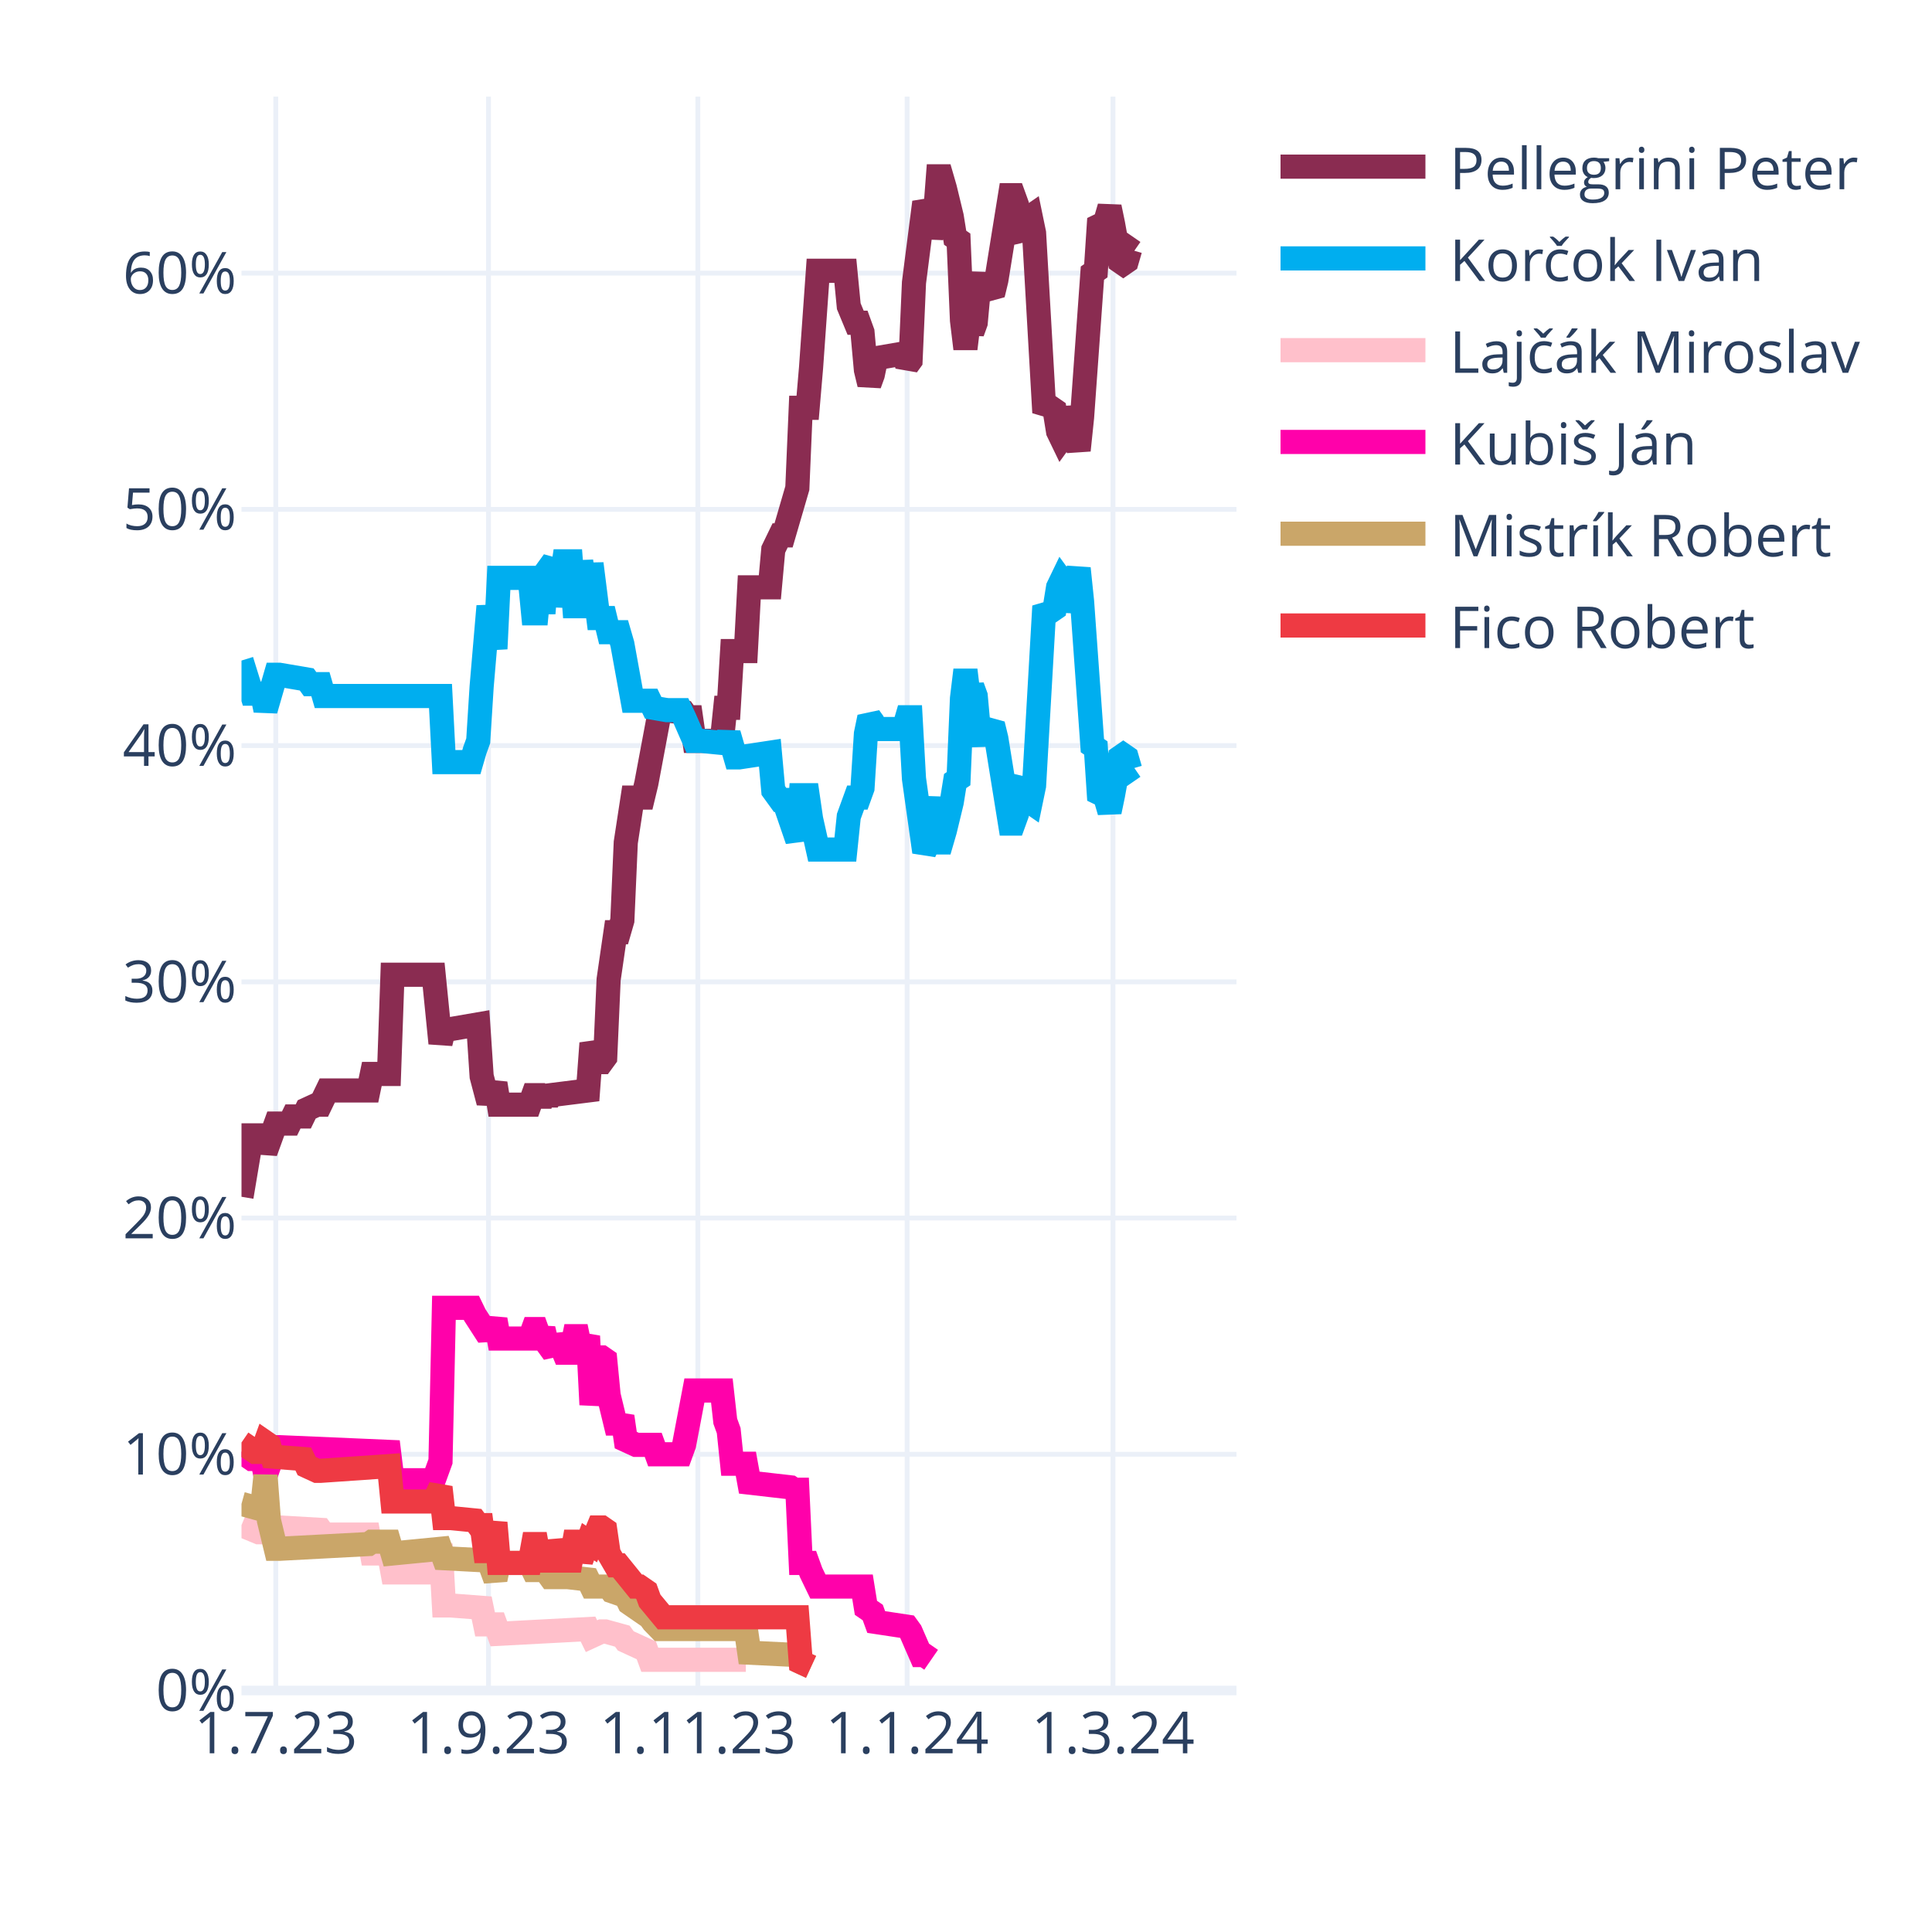
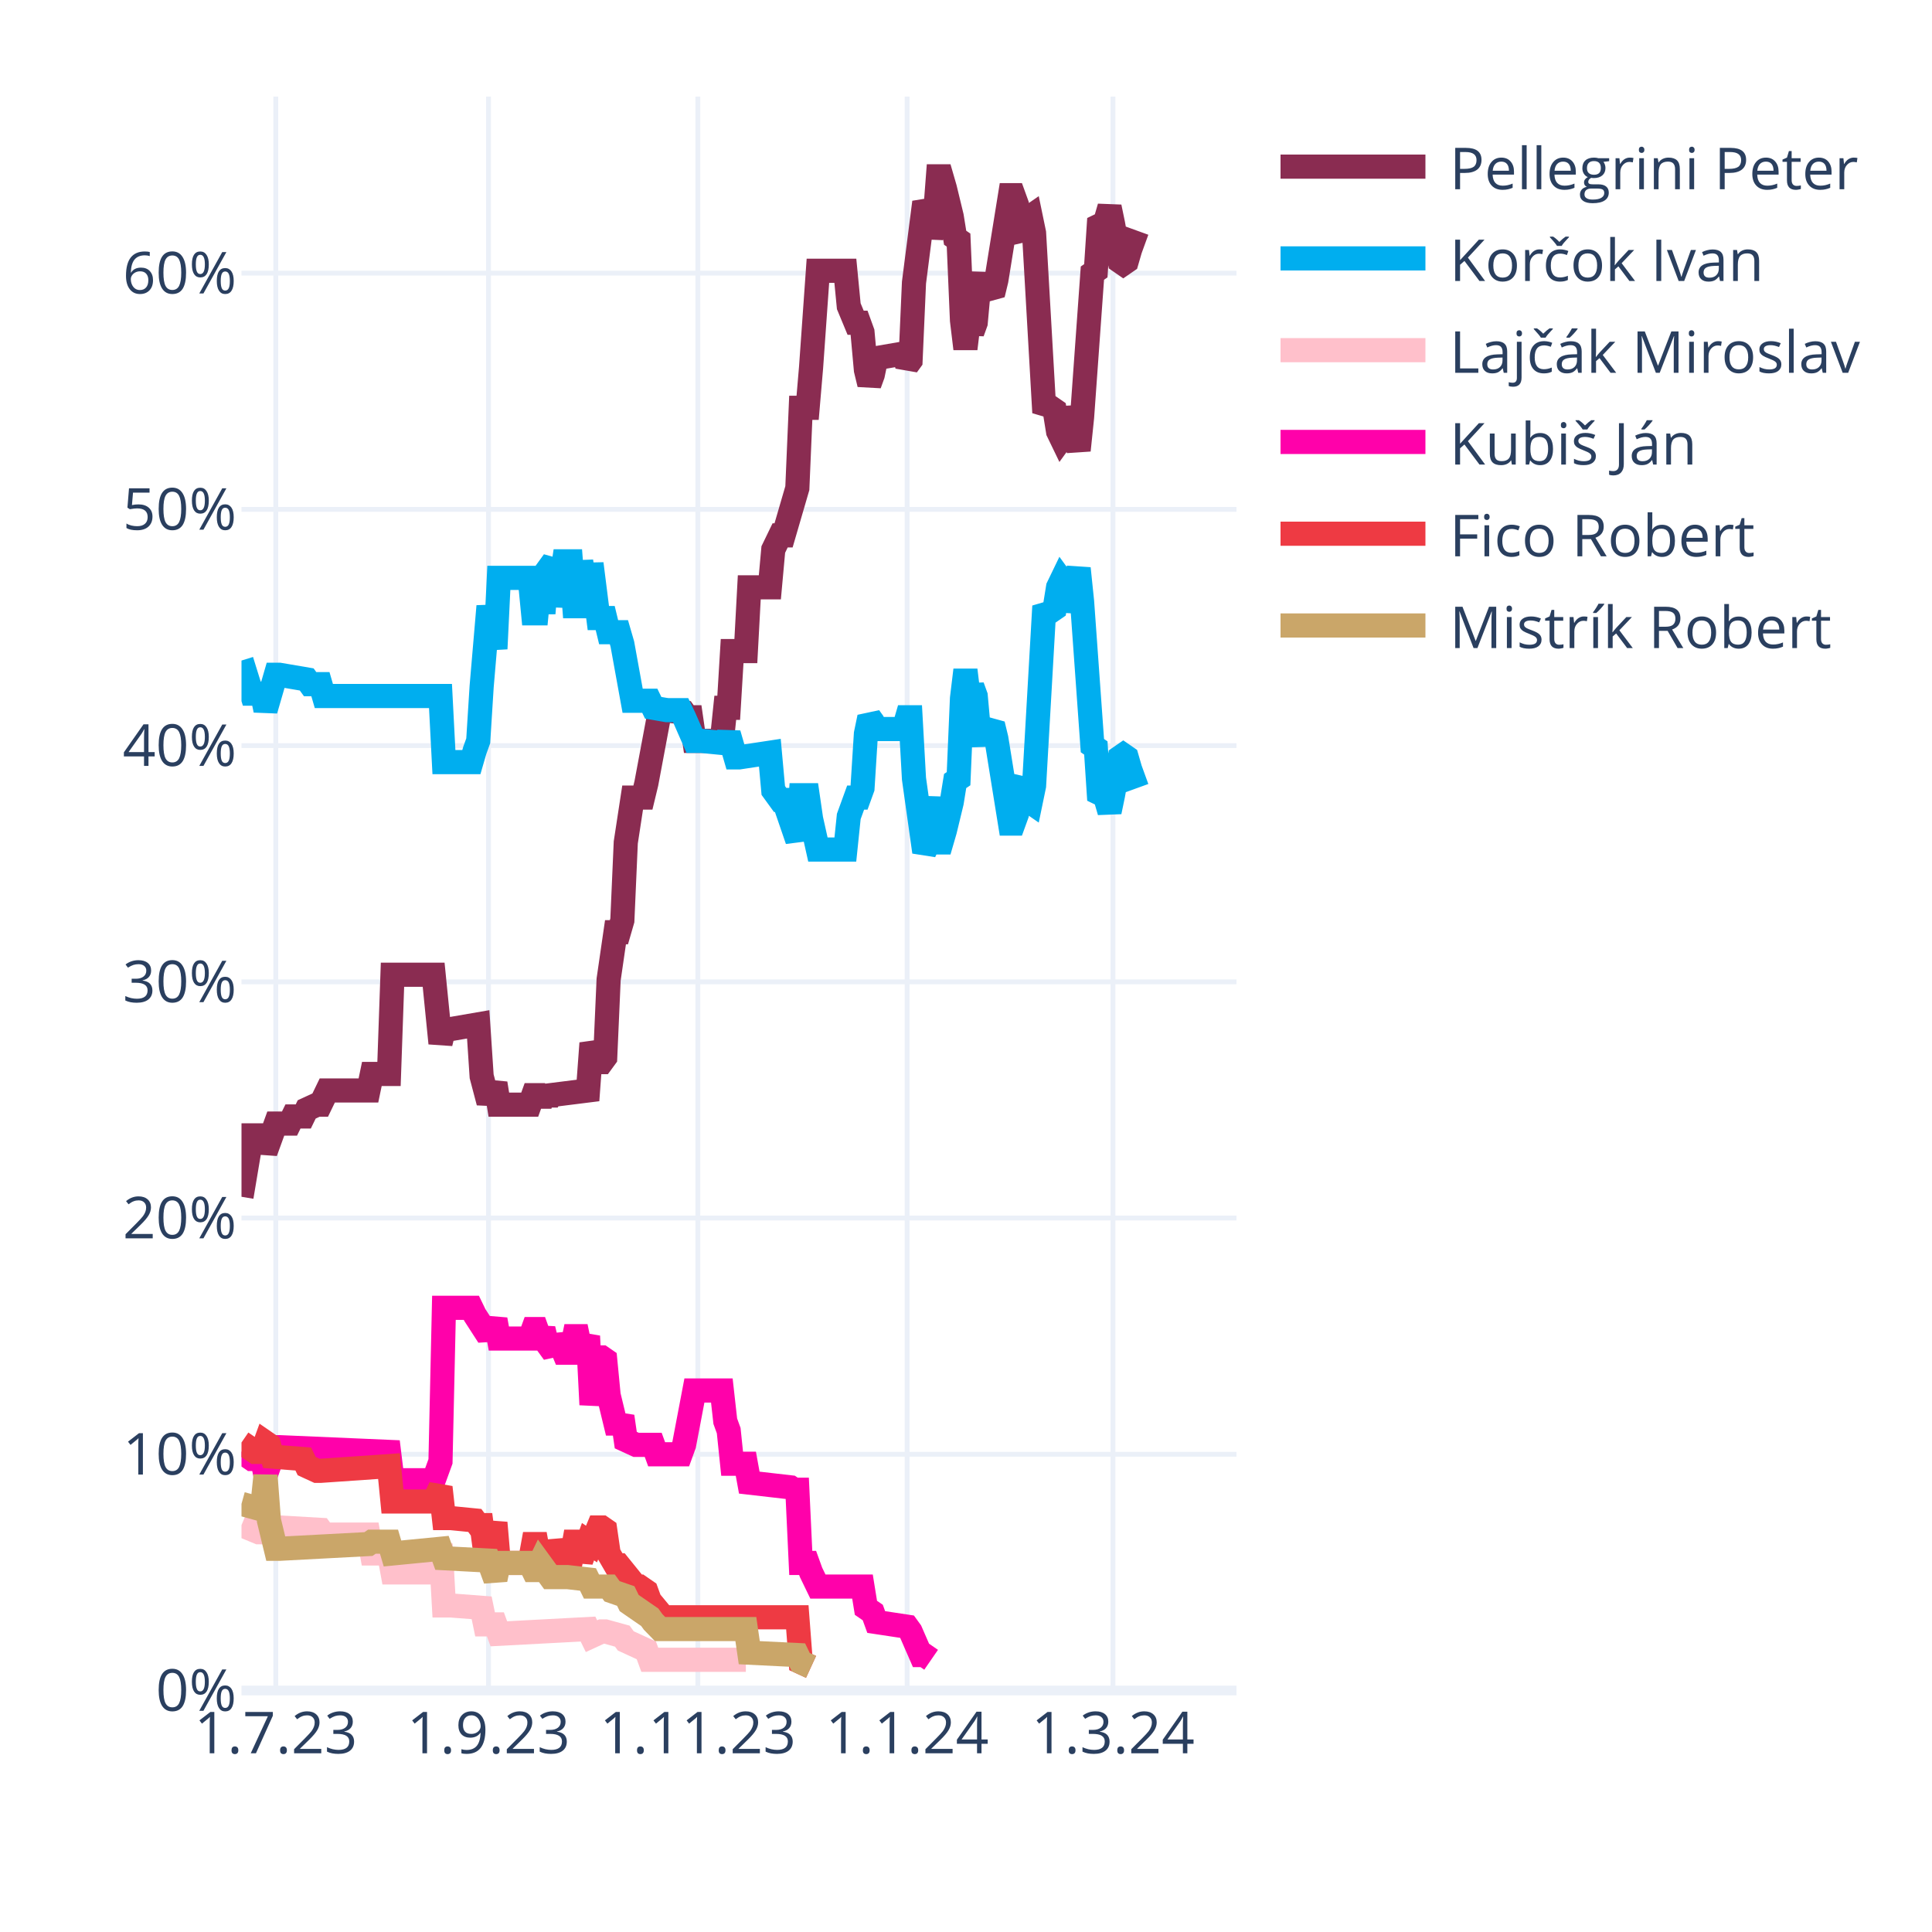
<svg xmlns="http://www.w3.org/2000/svg" class="main-svg" width="400" height="400" style="" viewBox="0 0 400 400">
  <rect x="0" y="0" width="400" height="400" style="fill: rgb(255, 255, 255); fill-opacity: 1;" />
-   <defs id="defs-1c9063">
+   <defs id="defs-b4563d">
    <g class="clips">
-       <clipPath id="clip1c9063xyplot" class="plotclip">
+       <clipPath id="clipb4563dxyplot" class="plotclip">
        <rect width="206" height="330" />
      </clipPath>
-       <clipPath class="axesclip" id="clip1c9063x">
+       <clipPath class="axesclip" id="clipb4563dx">
        <rect x="50" y="0" width="206" height="400" />
      </clipPath>
-       <clipPath class="axesclip" id="clip1c9063y">
+       <clipPath class="axesclip" id="clipb4563dy">
        <rect x="0" y="20" width="400" height="330" />
      </clipPath>
-       <clipPath class="axesclip" id="clip1c9063xy">
+       <clipPath class="axesclip" id="clipb4563dxy">
        <rect x="50" y="20" width="206" height="330" />
      </clipPath>
    </g>
    <g class="gradients" />
    <g class="patterns" />
  </defs>
  <g class="bglayer" />
  <g class="layer-below">
    <g class="imagelayer" />
    <g class="shapelayer" />
  </g>
  <g class="cartesianlayer">
    <g class="subplot xy">
      <g class="layer-subplot">
        <g class="shapelayer" />
        <g class="imagelayer" />
      </g>
      <g class="minor-gridlayer">
        <g class="x" />
        <g class="y" />
      </g>
      <g class="gridlayer">
        <g class="x">
          <path class="xgrid crisp" transform="translate(57.1,0)" d="M0,20v330" style="stroke: rgb(235, 240, 248); stroke-opacity: 1; stroke-width: 1px;" />
          <path class="xgrid crisp" transform="translate(101.14,0)" d="M0,20v330" style="stroke: rgb(235, 240, 248); stroke-opacity: 1; stroke-width: 1px;" />
          <path class="xgrid crisp" transform="translate(144.48,0)" d="M0,20v330" style="stroke: rgb(235, 240, 248); stroke-opacity: 1; stroke-width: 1px;" />
          <path class="xgrid crisp" transform="translate(187.81,0)" d="M0,20v330" style="stroke: rgb(235, 240, 248); stroke-opacity: 1; stroke-width: 1px;" />
          <path class="xgrid crisp" transform="translate(230.43,0)" d="M0,20v330" style="stroke: rgb(235, 240, 248); stroke-opacity: 1; stroke-width: 1px;" />
        </g>
        <g class="y">
          <path class="ygrid crisp" transform="translate(0,301.09)" d="M50,0h206" style="stroke: rgb(235, 240, 248); stroke-opacity: 1; stroke-width: 1px;" />
          <path class="ygrid crisp" transform="translate(0,252.18)" d="M50,0h206" style="stroke: rgb(235, 240, 248); stroke-opacity: 1; stroke-width: 1px;" />
          <path class="ygrid crisp" transform="translate(0,203.28)" d="M50,0h206" style="stroke: rgb(235, 240, 248); stroke-opacity: 1; stroke-width: 1px;" />
          <path class="ygrid crisp" transform="translate(0,154.37)" d="M50,0h206" style="stroke: rgb(235, 240, 248); stroke-opacity: 1; stroke-width: 1px;" />
          <path class="ygrid crisp" transform="translate(0,105.46)" d="M50,0h206" style="stroke: rgb(235, 240, 248); stroke-opacity: 1; stroke-width: 1px;" />
          <path class="ygrid crisp" transform="translate(0,56.55)" d="M50,0h206" style="stroke: rgb(235, 240, 248); stroke-opacity: 1; stroke-width: 1px;" />
        </g>
      </g>
      <g class="zerolinelayer">
        <path class="yzl zl crisp" transform="translate(0,350)" d="M50,0h206" style="stroke: rgb(235, 240, 248); stroke-opacity: 1; stroke-width: 2px;" />
      </g>
      <path class="xlines-below" />
      <path class="ylines-below" />
      <g class="overlines-below" />
      <g class="xaxislayer-below" />
      <g class="yaxislayer-below" />
      <g class="overaxes-below" />
-       <g class="plot" transform="translate(50,20)" clip-path="url(#clip1c9063xyplot)">
+       <g class="plot" transform="translate(50,20)" clip-path="url(#clipb4563dxyplot)">
        <g class="scatterlayer mlayer">
-           <g class="trace scatter trace59fc2e" style="stroke-miterlimit: 2; opacity: 1;">
-             <g class="fills" />
-             <g class="errorbars" />
-             <g class="lines">
-               <path class="js-line" d="M0,227.78L2.13,215.07L2.84,215.07L4.26,215.07L4.97,218.49L7.1,212.62L7.81,212.62L9.94,212.62L10.66,211.15L12.79,211.15L13.5,209.69L15.63,208.71L16.34,208.71L17.76,205.77L18.47,205.77L26.28,205.77L26.99,202.35L30.54,202.35L31.26,181.81L39.78,181.81L41.2,195.99L41.91,193.06L43.33,193.06L49.01,192.08L49.72,202.84L51.14,208.22L51.86,206.26L52.57,204.31L53.28,208.71L59.67,208.71L60.38,206.75L61.09,206.75L61.8,208.71L62.51,206.75L63.22,208.22L63.93,206.75L71.74,205.77L72.46,195.99L73.88,199.9L74.59,199.9L75.3,198.93L76.01,182.79L77.43,173.01L78.14,173.01L78.85,170.56L79.56,154.42L80.98,145.13L81.69,145.13L83.11,145.13L83.82,142.19L86.66,127.03L87.37,127.03L91.63,127.52L92.34,128.5L93.06,128.5L93.77,133.39L99.45,133.39L100.16,126.54L100.87,126.54L101.58,114.8L104.42,114.8L105.13,101.6L109.39,101.6L110.1,93.77L111.52,90.84L112.23,90.84L115.08,81.06L115.79,64.43L117.21,64.43L117.92,56.12L119.34,36.06L120.05,36.06L125.02,36.06L125.73,43.4L127.15,46.82L127.86,46.82L128.57,48.78L129.28,56.6L129.99,59.54L130.7,57.58L131.41,54.16L137.1,53.18L137.81,55.63L138.52,54.65L139.23,38.51L141.36,21.88L142.07,23.35L142.78,29.22L143.49,25.79L144.2,16.5L144.91,16.5L145.62,18.95L147.04,24.81L147.75,29.22L148.46,29.71L149.17,46.33L149.88,52.2L150.59,46.33L151.3,48.78L152.01,46.82L152.72,39L153.43,37.04L154.14,39.49L155.57,40.95L156.28,38.02L159.12,20.41L159.83,20.41L160.54,22.37L161.25,28.24L161.96,29.22L162.67,25.3L163.38,24.81L164.09,28.24L166.22,65.41L166.93,64.43L167.64,64.43L168.35,64.92L169.06,69.32L169.77,70.79L170.48,69.81L171.19,64.43L173.32,73.23L174.03,66.39L176.17,36.55L176.88,36.06L177.59,25.3L178.3,25.79L179.01,25.3L179.72,22.86L180.43,26.28L181.85,34.11L182.56,34.6L183.27,34.11L183.98,31.66L184.69,32.15" style="vector-effect: none; fill: none; stroke: rgb(138, 44, 81); stroke-opacity: 1; stroke-width: 5px; opacity: 1;" />
-             </g>
-             <g class="points" />
-             <g class="text" />
-           </g>
-           <g class="trace scatter tracea8050e" style="stroke-miterlimit: 2; opacity: 1;">
-             <g class="fills" />
-             <g class="errorbars" />
-             <g class="lines">
-               <path class="js-line" d="M0,116.76L2.13,123.61L2.84,123.61L4.26,123.61L4.97,127.03L7.1,119.7L7.81,119.7L13.5,120.67L14.21,121.65L16.34,121.65L17.05,124.1L41.2,124.1L41.91,137.79L47.59,137.79L48.3,135.35L49.01,133.39L49.72,122.14L51.14,105.51L51.86,109.91L52.57,114.32L53.28,99.64L59.67,99.64L60.38,106.98L61.09,106.98L61.8,99.64L62.51,106.98L63.22,98.18L64.64,96.22L65.35,105.51L66.77,96.22L67.48,96.22L68.19,96.22L68.9,105.51L69.61,105.51L70.32,96.22L71.74,105.51L72.46,96.71L73.88,107.96L74.59,107.96L75.3,107.96L76.01,110.89L78.14,110.89L78.85,113.34L80.98,125.08L81.69,125.08L84.53,125.08L85.24,126.54L88.08,127.03L88.79,127.03L90.92,127.03L91.63,128.5L93.77,133.39L95.19,133.39L100.16,133.88L100.87,131.92L102.29,136.81L103,136.81L109.39,135.84L110.1,143.66L111.52,145.62L112.23,145.62L115.08,153.93L115.79,144.64L117.21,144.64L117.92,149.53L119.34,155.89L120.05,155.89L125.02,155.89L125.73,149.04L127.15,145.13L127.86,145.13L128.57,143.17L129.28,131.92L129.99,128.5L130.7,129.48L131.41,130.94L137.1,130.94L137.81,128.5L138.52,128.5L139.23,141.22L141.36,156.38L142.07,154.91L143.49,145.13L144.2,154.42L144.91,154.42L145.62,151.98L147.04,146.11L147.75,141.7L148.46,141.22L149.17,124.59L149.88,118.72L150.59,124.59L151.3,122.14L152.01,124.1L152.72,131.92L153.43,133.88L154.14,131.43L155.57,129.97L156.28,132.9L159.12,150.51L159.83,150.51L160.54,148.55L161.25,142.68L161.96,141.7L162.67,145.62L163.38,146.11L164.09,142.68L166.22,105.51L166.93,106.49L167.64,106.49L168.35,106L169.06,101.6L169.77,100.13L170.48,101.11L171.19,106.49L173.32,97.69L174.03,104.53L176.17,134.37L176.88,134.86L177.59,145.62L178.3,145.13L179.01,145.62L179.72,148.06L180.43,144.64L181.85,136.81L182.56,136.32L183.27,136.81L183.98,139.26L184.69,138.77" style="vector-effect: none; fill: none; stroke: rgb(0, 174, 239); stroke-opacity: 1; stroke-width: 5px; opacity: 1;" />
-             </g>
-             <g class="points" />
-             <g class="text" />
-           </g>
-           <g class="trace scatter tracedf3ec5" style="stroke-miterlimit: 2; opacity: 1;">
+           <g class="trace scatter trace497296" style="stroke-miterlimit: 2; opacity: 1;">
+             <g class="fills" />
+             <g class="errorbars" />
+             <g class="lines">
+               <path class="js-line" d="M0,227.78L2.13,215.07L2.84,215.07L4.26,215.07L4.97,218.49L7.1,212.62L7.81,212.62L9.94,212.62L10.66,211.15L12.79,211.15L13.5,209.69L15.63,208.71L16.34,208.71L17.76,205.77L18.47,205.77L26.28,205.77L26.99,202.35L30.54,202.35L31.26,181.81L39.78,181.81L41.2,195.99L41.91,193.06L43.33,193.06L49.01,192.08L49.72,202.84L51.14,208.22L51.86,206.26L52.57,204.31L53.28,208.71L59.67,208.71L60.38,206.75L61.09,206.75L61.8,208.71L62.51,206.75L63.22,208.22L63.93,206.75L71.74,205.77L72.46,195.99L73.88,199.9L74.59,199.9L75.3,198.93L76.01,182.79L77.43,173.01L78.14,173.01L78.85,170.56L79.56,154.42L80.98,145.13L81.69,145.13L83.11,145.13L83.82,142.19L86.66,127.03L87.37,127.03L91.63,127.52L92.34,128.5L93.06,128.5L93.77,133.39L99.45,133.39L100.16,126.54L100.87,126.54L101.58,114.8L104.42,114.8L105.13,101.6L109.39,101.6L110.1,93.77L111.52,90.84L112.23,90.84L115.08,81.06L115.79,64.43L117.21,64.43L117.92,56.12L119.34,36.06L120.05,36.06L125.02,36.06L125.73,43.4L127.15,46.82L127.86,46.82L128.57,48.78L129.28,56.6L129.99,59.54L130.7,57.58L131.41,54.16L137.1,53.18L137.81,55.63L138.52,54.65L139.23,38.51L141.36,21.88L142.07,23.35L142.78,29.22L143.49,25.79L144.2,16.5L144.91,16.5L145.62,18.95L147.04,24.81L147.75,29.22L148.46,29.71L149.17,46.33L149.88,52.2L150.59,46.33L151.3,48.78L152.01,46.82L152.72,39L153.43,37.04L154.14,39.49L155.57,40.95L156.28,38.02L159.12,20.41L159.83,20.41L160.54,22.37L161.25,28.24L161.96,29.22L162.67,25.3L163.38,24.81L164.09,28.24L166.22,65.41L166.93,64.43L167.64,64.43L168.35,64.92L169.06,69.32L169.77,70.79L170.48,69.81L171.19,64.43L173.32,73.23L174.03,66.39L176.17,36.55L176.88,36.06L177.59,25.3L178.3,25.79L179.01,25.3L179.72,22.86L180.43,26.28L181.85,34.11L182.56,34.6L183.27,34.11L183.98,31.66L185.4,27.75" style="vector-effect: none; fill: none; stroke: rgb(138, 44, 81); stroke-opacity: 1; stroke-width: 5px; opacity: 1;" />
+             </g>
+             <g class="points" />
+             <g class="text" />
+           </g>
+           <g class="trace scatter trace5821a2" style="stroke-miterlimit: 2; opacity: 1;">
+             <g class="fills" />
+             <g class="errorbars" />
+             <g class="lines">
+               <path class="js-line" d="M0,116.76L2.13,123.61L2.84,123.61L4.26,123.61L4.97,127.03L7.1,119.7L7.81,119.7L13.5,120.67L14.21,121.65L16.34,121.65L17.05,124.1L41.2,124.1L41.91,137.79L47.59,137.79L48.3,135.35L49.01,133.39L49.72,122.14L51.14,105.51L51.86,109.91L52.57,114.32L53.28,99.64L59.67,99.64L60.38,106.98L61.09,106.98L61.8,99.64L62.51,106.98L63.22,98.18L64.64,96.22L65.35,105.51L66.77,96.22L67.48,96.22L68.19,96.22L68.9,105.51L69.61,105.51L70.32,96.22L71.74,105.51L72.46,96.71L73.88,107.96L74.59,107.96L75.3,107.96L76.01,110.89L78.14,110.89L78.85,113.34L80.98,125.08L81.69,125.08L84.53,125.08L85.24,126.54L88.08,127.03L88.79,127.03L90.92,127.03L91.63,128.5L93.77,133.39L95.19,133.39L100.16,133.88L100.87,131.92L102.29,136.81L103,136.81L109.39,135.84L110.1,143.66L111.52,145.62L112.23,145.62L115.08,153.93L115.79,144.64L117.21,144.64L117.92,149.53L119.34,155.89L120.05,155.89L125.02,155.89L125.73,149.04L127.15,145.13L127.86,145.13L128.57,143.17L129.28,131.92L129.99,128.5L130.7,129.48L131.41,130.94L137.1,130.94L137.81,128.5L138.52,128.5L139.23,141.22L141.36,156.38L142.07,154.91L143.49,145.13L144.2,154.42L144.91,154.42L145.62,151.98L147.04,146.11L147.75,141.7L148.46,141.22L149.17,124.59L149.88,118.72L150.59,124.59L151.3,122.14L152.01,124.1L152.72,131.92L153.43,133.88L154.14,131.43L155.57,129.97L156.28,132.9L159.12,150.51L159.83,150.51L160.54,148.55L161.25,142.68L161.96,141.7L162.67,145.62L163.38,146.11L164.09,142.68L166.22,105.51L166.93,106.49L167.64,106.49L168.35,106L169.06,101.6L169.77,100.13L170.48,101.11L171.19,106.49L173.32,97.69L174.03,104.53L176.17,134.37L176.88,134.86L177.59,145.62L178.3,145.13L179.01,145.62L179.72,148.06L180.43,144.64L181.85,136.81L182.56,136.32L183.27,136.81L183.98,139.26L185.4,143.17" style="vector-effect: none; fill: none; stroke: rgb(0, 174, 239); stroke-opacity: 1; stroke-width: 5px; opacity: 1;" />
+             </g>
+             <g class="points" />
+             <g class="text" />
+           </g>
+           <g class="trace scatter traceb9e9d4" style="stroke-miterlimit: 2; opacity: 1;">
            <g class="fills" />
            <g class="errorbars" />
            <g class="lines">
              <path class="js-line" d="M0,295.76L3.55,297.23L4.26,297.23L7.1,296.25L7.81,296.25L16.34,296.74L17.05,297.72L26.28,297.72L26.99,301.63L30.54,301.63L31.26,305.55L39.78,305.55L41.2,299.68L41.91,312.39L43.33,312.39L49.72,312.88L50.43,316.31L52.57,316.31L53.28,318.26L71.74,317.28L72.46,318.75L74.59,317.77L75.3,317.77L78.85,318.75L79.56,319.73L83.82,321.69L84.53,323.64L104.42,323.64" style="vector-effect: none; fill: none; stroke: rgb(255, 192, 203); stroke-opacity: 1; stroke-width: 5px; opacity: 1;" />
            </g>
            <g class="points" />
            <g class="text" />
          </g>
-           <g class="trace scatter trace8edf49" style="stroke-miterlimit: 2; opacity: 1;">
+           <g class="trace scatter trace6ce081" style="stroke-miterlimit: 2; opacity: 1;">
            <g class="fills" />
            <g class="errorbars" />
            <g class="lines">
              <path class="js-line" d="M0,280.6L2.13,282.07L2.84,282.07L4.26,282.07L4.97,285.49L7.1,279.62L7.81,279.62L30.54,280.6L31.26,286.47L39.78,286.47L41.2,282.56L41.91,250.77L43.33,250.77L47.59,250.77L48.3,252.24L51.14,256.64L51.86,255.17L52.57,253.21L53.28,257.13L59.67,257.13L60.38,255.17L61.09,255.17L61.8,257.13L62.51,255.17L63.22,258.11L64.64,260.06L65.35,256.64L66.77,260.06L67.48,260.06L68.19,260.06L68.9,256.64L69.61,256.64L70.32,260.06L71.74,256.64L72.46,270.82L73.88,261.04L74.59,261.04L75.3,261.53L76.01,268.87L77.43,274.73L78.14,274.73L78.85,273.27L79.56,278.16L81.69,279.14L82.4,279.14L85.24,279.14L85.95,281.09L90.92,281.09L91.63,279.14L93.77,267.89L95.19,267.89L99.45,267.89L100.16,274.24L100.87,276.2L101.58,283.05L104.42,283.05L105.13,286.96L113.66,287.94L114.37,288.43L115.08,288.43L115.79,303.59L117.21,303.59L117.92,305.55L119.34,308.48L120.05,308.48L128.57,308.48L129.28,312.88L130.7,313.86L131.41,315.82L137.81,316.79L138.52,317.77L140.65,322.66L141.36,322.66L142.78,323.64" style="vector-effect: none; fill: none; stroke: rgb(255, 1, 170); stroke-opacity: 1; stroke-width: 5px; opacity: 1;" />
            </g>
            <g class="points" />
            <g class="text" />
          </g>
-           <g class="trace scatter trace1dae22" style="stroke-miterlimit: 2; opacity: 1;">
+           <g class="trace scatter trace074b65" style="stroke-miterlimit: 2; opacity: 1;">
+             <g class="fills" />
+             <g class="errorbars" />
+             <g class="lines">
+               <path class="js-line" d="M0,278.65L2.84,280.6L3.55,280.6L4.26,280.6L4.97,278.65L5.68,279.14L6.39,281.58L12.79,282.07L13.5,283.54L15.63,284.52L16.34,284.52L30.54,283.54L31.26,290.87L39.78,290.87L41.2,287.94L41.91,294.3L43.33,294.3L48.3,294.79L49.01,295.76L49.72,295.76L50.43,301.14L51.14,301.14L51.86,298.21L52.57,295.28L53.28,303.59L59.67,303.59L60.38,299.68L61.09,299.68L61.8,303.59L62.51,299.68L63.22,303.1L64.64,303.1L65.35,299.19L66.77,303.1L67.48,303.1L68.19,303.1L68.9,299.19L69.61,299.19L70.32,303.1L71.74,299.19L72.46,299.68L73.88,296.25L74.59,296.25L75.3,296.74L76.01,301.63L77.43,304.08L78.14,304.08L81.69,308.48L82.4,308.48L83.82,309.46L84.53,311.41L87.37,314.84L88.08,314.84L115.08,314.84L115.79,324.13L117.92,325.11" style="vector-effect: none; fill: none; stroke: rgb(238, 58, 67); stroke-opacity: 1; stroke-width: 5px; opacity: 1;" />
+             </g>
+             <g class="points" />
+             <g class="text" />
+           </g>
+           <g class="trace scatter trace65df33" style="stroke-miterlimit: 2; opacity: 1;">
            <g class="fills" />
            <g class="errorbars" />
            <g class="lines">
              <path class="js-line" d="M0,291.36L3.55,292.34L4.26,292.34L4.97,285.49L5.68,294.79L7.1,300.66L7.81,300.66L26.28,299.68L26.99,299.19L30.54,299.19L31.26,301.63L41.2,300.66L41.91,302.61L51.14,303.1L51.86,305.06L52.57,307.01L53.28,303.59L59.67,303.59L60.38,305.06L61.09,305.06L61.8,303.59L63.93,306.52L64.64,306.52L66.77,306.52L67.48,306.52L71.74,307.01L72.46,308.48L76.01,308.48L76.72,309.46L79.56,310.44L80.27,311.9L84.53,314.84L85.24,315.82L86.66,317.28L87.37,317.28L104.42,317.28L105.13,322.17L115.08,322.66L115.79,324.13L117.92,325.11" style="vector-effect: none; fill: none; stroke: rgb(202, 166, 105); stroke-opacity: 1; stroke-width: 5px; opacity: 1;" />
-             </g>
-             <g class="points" />
-             <g class="text" />
-           </g>
-           <g class="trace scatter trace66677d" style="stroke-miterlimit: 2; opacity: 1;">
-             <g class="fills" />
-             <g class="errorbars" />
-             <g class="lines">
-               <path class="js-line" d="M0,278.65L2.84,280.6L3.55,280.6L4.26,280.6L4.97,278.65L5.68,279.14L6.39,281.58L12.79,282.07L13.5,283.54L15.63,284.52L16.34,284.52L30.54,283.54L31.26,290.87L39.78,290.87L41.2,287.94L41.91,294.3L43.33,294.3L48.3,294.79L49.01,295.76L49.72,295.76L50.43,301.14L51.14,301.14L51.86,298.21L52.57,295.28L53.28,303.59L59.67,303.59L60.38,299.68L61.09,299.68L61.8,303.59L62.51,299.68L63.22,303.1L64.64,303.1L65.35,299.19L66.77,303.1L67.48,303.1L68.19,303.1L68.9,299.19L69.61,299.19L70.32,303.1L71.74,299.19L72.46,299.68L73.88,296.25L74.59,296.25L75.3,296.74L76.01,301.63L77.43,304.08L78.14,304.08L81.69,308.48L82.4,308.48L83.82,309.46L84.53,311.41L87.37,314.84L88.08,314.84L115.08,314.84L115.79,324.13L117.92,325.11" style="vector-effect: none; fill: none; stroke: rgb(238, 58, 67); stroke-opacity: 1; stroke-width: 5px; opacity: 1;" />
            </g>
            <g class="points" />
            <g class="text" />
          </g>
        </g>
      </g>
      <g class="overplot" />
      <path class="xlines-above crisp" d="M0,0" style="fill: none;" />
      <path class="ylines-above crisp" d="M0,0" style="fill: none;" />
      <g class="overlines-above" />
      <g class="xaxislayer-above">
        <g class="xtick">
          <text text-anchor="middle" x="0" y="363" transform="translate(57.1,0)" style="font-family: 'Open Sans', verdana, arial, sans-serif; font-size: 12px; fill: rgb(42, 63, 95); fill-opacity: 1; white-space: pre; opacity: 1;">1.7.23</text>
        </g>
        <g class="xtick">
          <text text-anchor="middle" x="0" y="363" style="font-family: 'Open Sans', verdana, arial, sans-serif; font-size: 12px; fill: rgb(42, 63, 95); fill-opacity: 1; white-space: pre; opacity: 1;" transform="translate(101.14,0)">1.9.23</text>
        </g>
        <g class="xtick">
          <text text-anchor="middle" x="0" y="363" style="font-family: 'Open Sans', verdana, arial, sans-serif; font-size: 12px; fill: rgb(42, 63, 95); fill-opacity: 1; white-space: pre; opacity: 1;" transform="translate(144.48,0)">1.11.23</text>
        </g>
        <g class="xtick">
          <text text-anchor="middle" x="0" y="363" style="font-family: 'Open Sans', verdana, arial, sans-serif; font-size: 12px; fill: rgb(42, 63, 95); fill-opacity: 1; white-space: pre; opacity: 1;" transform="translate(187.81,0)">1.1.24</text>
        </g>
        <g class="xtick">
          <text text-anchor="middle" x="0" y="363" style="font-family: 'Open Sans', verdana, arial, sans-serif; font-size: 12px; fill: rgb(42, 63, 95); fill-opacity: 1; white-space: pre; opacity: 1;" transform="translate(230.43,0)">1.3.24</text>
        </g>
      </g>
      <g class="yaxislayer-above">
        <g class="ytick">
          <text text-anchor="end" x="49" y="4.2" transform="translate(0,350)" style="font-family: 'Open Sans', verdana, arial, sans-serif; font-size: 12px; fill: rgb(42, 63, 95); fill-opacity: 1; white-space: pre; opacity: 1;">0%</text>
        </g>
        <g class="ytick">
          <text text-anchor="end" x="49" y="4.2" style="font-family: 'Open Sans', verdana, arial, sans-serif; font-size: 12px; fill: rgb(42, 63, 95); fill-opacity: 1; white-space: pre; opacity: 1;" transform="translate(0,301.09)">10%</text>
        </g>
        <g class="ytick">
          <text text-anchor="end" x="49" y="4.2" style="font-family: 'Open Sans', verdana, arial, sans-serif; font-size: 12px; fill: rgb(42, 63, 95); fill-opacity: 1; white-space: pre; opacity: 1;" transform="translate(0,252.18)">20%</text>
        </g>
        <g class="ytick">
          <text text-anchor="end" x="49" y="4.2" style="font-family: 'Open Sans', verdana, arial, sans-serif; font-size: 12px; fill: rgb(42, 63, 95); fill-opacity: 1; white-space: pre; opacity: 1;" transform="translate(0,203.28)">30%</text>
        </g>
        <g class="ytick">
          <text text-anchor="end" x="49" y="4.2" style="font-family: 'Open Sans', verdana, arial, sans-serif; font-size: 12px; fill: rgb(42, 63, 95); fill-opacity: 1; white-space: pre; opacity: 1;" transform="translate(0,154.37)">40%</text>
        </g>
        <g class="ytick">
          <text text-anchor="end" x="49" y="4.2" style="font-family: 'Open Sans', verdana, arial, sans-serif; font-size: 12px; fill: rgb(42, 63, 95); fill-opacity: 1; white-space: pre; opacity: 1;" transform="translate(0,105.46)">50%</text>
        </g>
        <g class="ytick">
          <text text-anchor="end" x="49" y="4.2" style="font-family: 'Open Sans', verdana, arial, sans-serif; font-size: 12px; fill: rgb(42, 63, 95); fill-opacity: 1; white-space: pre; opacity: 1;" transform="translate(0,56.55)">60%</text>
        </g>
      </g>
      <g class="overaxes-above" />
    </g>
  </g>
  <g class="polarlayer" />
  <g class="smithlayer" />
  <g class="ternarylayer" />
  <g class="geolayer" />
  <g class="funnelarealayer" />
  <g class="pielayer" />
  <g class="iciclelayer" />
  <g class="treemaplayer" />
  <g class="sunburstlayer" />
  <g class="glimages" />
-   <defs id="topdefs-1c9063">
+   <defs id="topdefs-b4563d">
    <g class="clips" />
-     <clipPath id="legend1c9063">
+     <clipPath id="legendb4563d">
      <rect width="128" height="124" x="0" y="0" />
    </clipPath>
  </defs>
  <g class="layer-above">
    <g class="imagelayer" />
    <g class="shapelayer" />
  </g>
  <g class="infolayer">
    <g class="legend" pointer-events="all" transform="translate(260.12,20)">
      <rect class="bg" shape-rendering="crispEdges" width="128" height="124" x="0" y="0" style="stroke: rgb(68, 68, 68); stroke-opacity: 1; fill: rgb(255, 255, 255); fill-opacity: 1; stroke-width: 0px;" />
-       <g class="scrollbox" transform="" clip-path="url(#legend1c9063)">
+       <g class="scrollbox" transform="" clip-path="url(#legendb4563d)">
        <g class="groups">
          <g class="traces" transform="translate(0,14.5)" style="opacity: 1;">
            <text class="legendtext" text-anchor="start" x="40" y="4.68" style="font-family: 'Open Sans', verdana, arial, sans-serif; font-size: 12px; fill: rgb(42, 63, 95); fill-opacity: 1; white-space: pre;">Pellegrini Peter</text>
            <g class="layers" style="opacity: 1;">
              <g class="legendfill" />
              <g class="legendlines">
                <path class="js-line" d="M5,0h30" style="fill: none; stroke: rgb(138, 44, 81); stroke-opacity: 1; stroke-width: 5px;" />
              </g>
              <g class="legendsymbols">
                <g class="legendpoints" />
              </g>
            </g>
            <rect class="legendtoggle" x="0" y="-9.5" width="122.703" height="19" style="fill: rgb(0, 0, 0); fill-opacity: 0;" />
          </g>
          <g class="traces" transform="translate(0,33.5)" style="opacity: 1;">
            <text class="legendtext" text-anchor="start" x="40" y="4.68" style="font-family: 'Open Sans', verdana, arial, sans-serif; font-size: 12px; fill: rgb(42, 63, 95); fill-opacity: 1; white-space: pre;">Korčok Ivan</text>
            <g class="layers" style="opacity: 1;">
              <g class="legendfill" />
              <g class="legendlines">
                <path class="js-line" d="M5,0h30" style="fill: none; stroke: rgb(0, 174, 239); stroke-opacity: 1; stroke-width: 5px;" />
              </g>
              <g class="legendsymbols">
                <g class="legendpoints" />
              </g>
            </g>
            <rect class="legendtoggle" x="0" y="-9.5" width="122.703" height="19" style="fill: rgb(0, 0, 0); fill-opacity: 0;" />
          </g>
          <g class="traces" transform="translate(0,52.5)" style="opacity: 1;">
            <text class="legendtext" text-anchor="start" x="40" y="4.68" style="font-family: 'Open Sans', verdana, arial, sans-serif; font-size: 12px; fill: rgb(42, 63, 95); fill-opacity: 1; white-space: pre;">Lajčák Miroslav</text>
            <g class="layers" style="opacity: 1;">
              <g class="legendfill" />
              <g class="legendlines">
                <path class="js-line" d="M5,0h30" style="fill: none; stroke: rgb(255, 192, 203); stroke-opacity: 1; stroke-width: 5px;" />
              </g>
              <g class="legendsymbols">
                <g class="legendpoints" />
              </g>
            </g>
            <rect class="legendtoggle" x="0" y="-9.5" width="122.703" height="19" style="fill: rgb(0, 0, 0); fill-opacity: 0;" />
          </g>
          <g class="traces" transform="translate(0,71.5)" style="opacity: 1;">
            <text class="legendtext" text-anchor="start" x="40" y="4.68" style="font-family: 'Open Sans', verdana, arial, sans-serif; font-size: 12px; fill: rgb(42, 63, 95); fill-opacity: 1; white-space: pre;">Kubiš Ján</text>
            <g class="layers" style="opacity: 1;">
              <g class="legendfill" />
              <g class="legendlines">
                <path class="js-line" d="M5,0h30" style="fill: none; stroke: rgb(255, 1, 170); stroke-opacity: 1; stroke-width: 5px;" />
              </g>
              <g class="legendsymbols">
                <g class="legendpoints" />
              </g>
            </g>
            <rect class="legendtoggle" x="0" y="-9.5" width="122.703" height="19" style="fill: rgb(0, 0, 0); fill-opacity: 0;" />
          </g>
          <g class="traces" transform="translate(0,90.5)" style="opacity: 1;">
+             <text class="legendtext" text-anchor="start" x="40" y="4.68" style="font-family: 'Open Sans', verdana, arial, sans-serif; font-size: 12px; fill: rgb(42, 63, 95); fill-opacity: 1; white-space: pre;">Fico Robert</text>
+             <g class="layers" style="opacity: 1;">
+               <g class="legendfill" />
+               <g class="legendlines">
+                 <path class="js-line" d="M5,0h30" style="fill: none; stroke: rgb(238, 58, 67); stroke-opacity: 1; stroke-width: 5px;" />
+               </g>
+               <g class="legendsymbols">
+                 <g class="legendpoints" />
+               </g>
+             </g>
+             <rect class="legendtoggle" x="0" y="-9.5" width="122.703" height="19" style="fill: rgb(0, 0, 0); fill-opacity: 0;" />
+           </g>
+           <g class="traces" transform="translate(0,109.5)" style="opacity: 1;">
            <text class="legendtext" text-anchor="start" x="40" y="4.68" style="font-family: 'Open Sans', verdana, arial, sans-serif; font-size: 12px; fill: rgb(42, 63, 95); fill-opacity: 1; white-space: pre;">Mistrík Robert</text>
            <g class="layers" style="opacity: 1;">
              <g class="legendfill" />
              <g class="legendlines">
                <path class="js-line" d="M5,0h30" style="fill: none; stroke: rgb(202, 166, 105); stroke-opacity: 1; stroke-width: 5px;" />
-               </g>
-               <g class="legendsymbols">
-                 <g class="legendpoints" />
-               </g>
-             </g>
-             <rect class="legendtoggle" x="0" y="-9.5" width="122.703" height="19" style="fill: rgb(0, 0, 0); fill-opacity: 0;" />
-           </g>
-           <g class="traces" transform="translate(0,109.5)" style="opacity: 1;">
-             <text class="legendtext" text-anchor="start" x="40" y="4.68" style="font-family: 'Open Sans', verdana, arial, sans-serif; font-size: 12px; fill: rgb(42, 63, 95); fill-opacity: 1; white-space: pre;">Fico Robert</text>
-             <g class="layers" style="opacity: 1;">
-               <g class="legendfill" />
-               <g class="legendlines">
-                 <path class="js-line" d="M5,0h30" style="fill: none; stroke: rgb(238, 58, 67); stroke-opacity: 1; stroke-width: 5px;" />
              </g>
              <g class="legendsymbols">
                <g class="legendpoints" />
              </g>
            </g>
            <rect class="legendtoggle" x="0" y="-9.5" width="122.703" height="19" style="fill: rgb(0, 0, 0); fill-opacity: 0;" />
          </g>
        </g>
      </g>
      <rect class="scrollbar" rx="20" ry="3" width="0" height="0" x="0" y="0" style="fill: rgb(128, 139, 164); fill-opacity: 1;" />
    </g>
    <g class="g-gtitle" />
    <g class="g-xtitle" />
    <g class="g-ytitle" />
  </g>
</svg>
